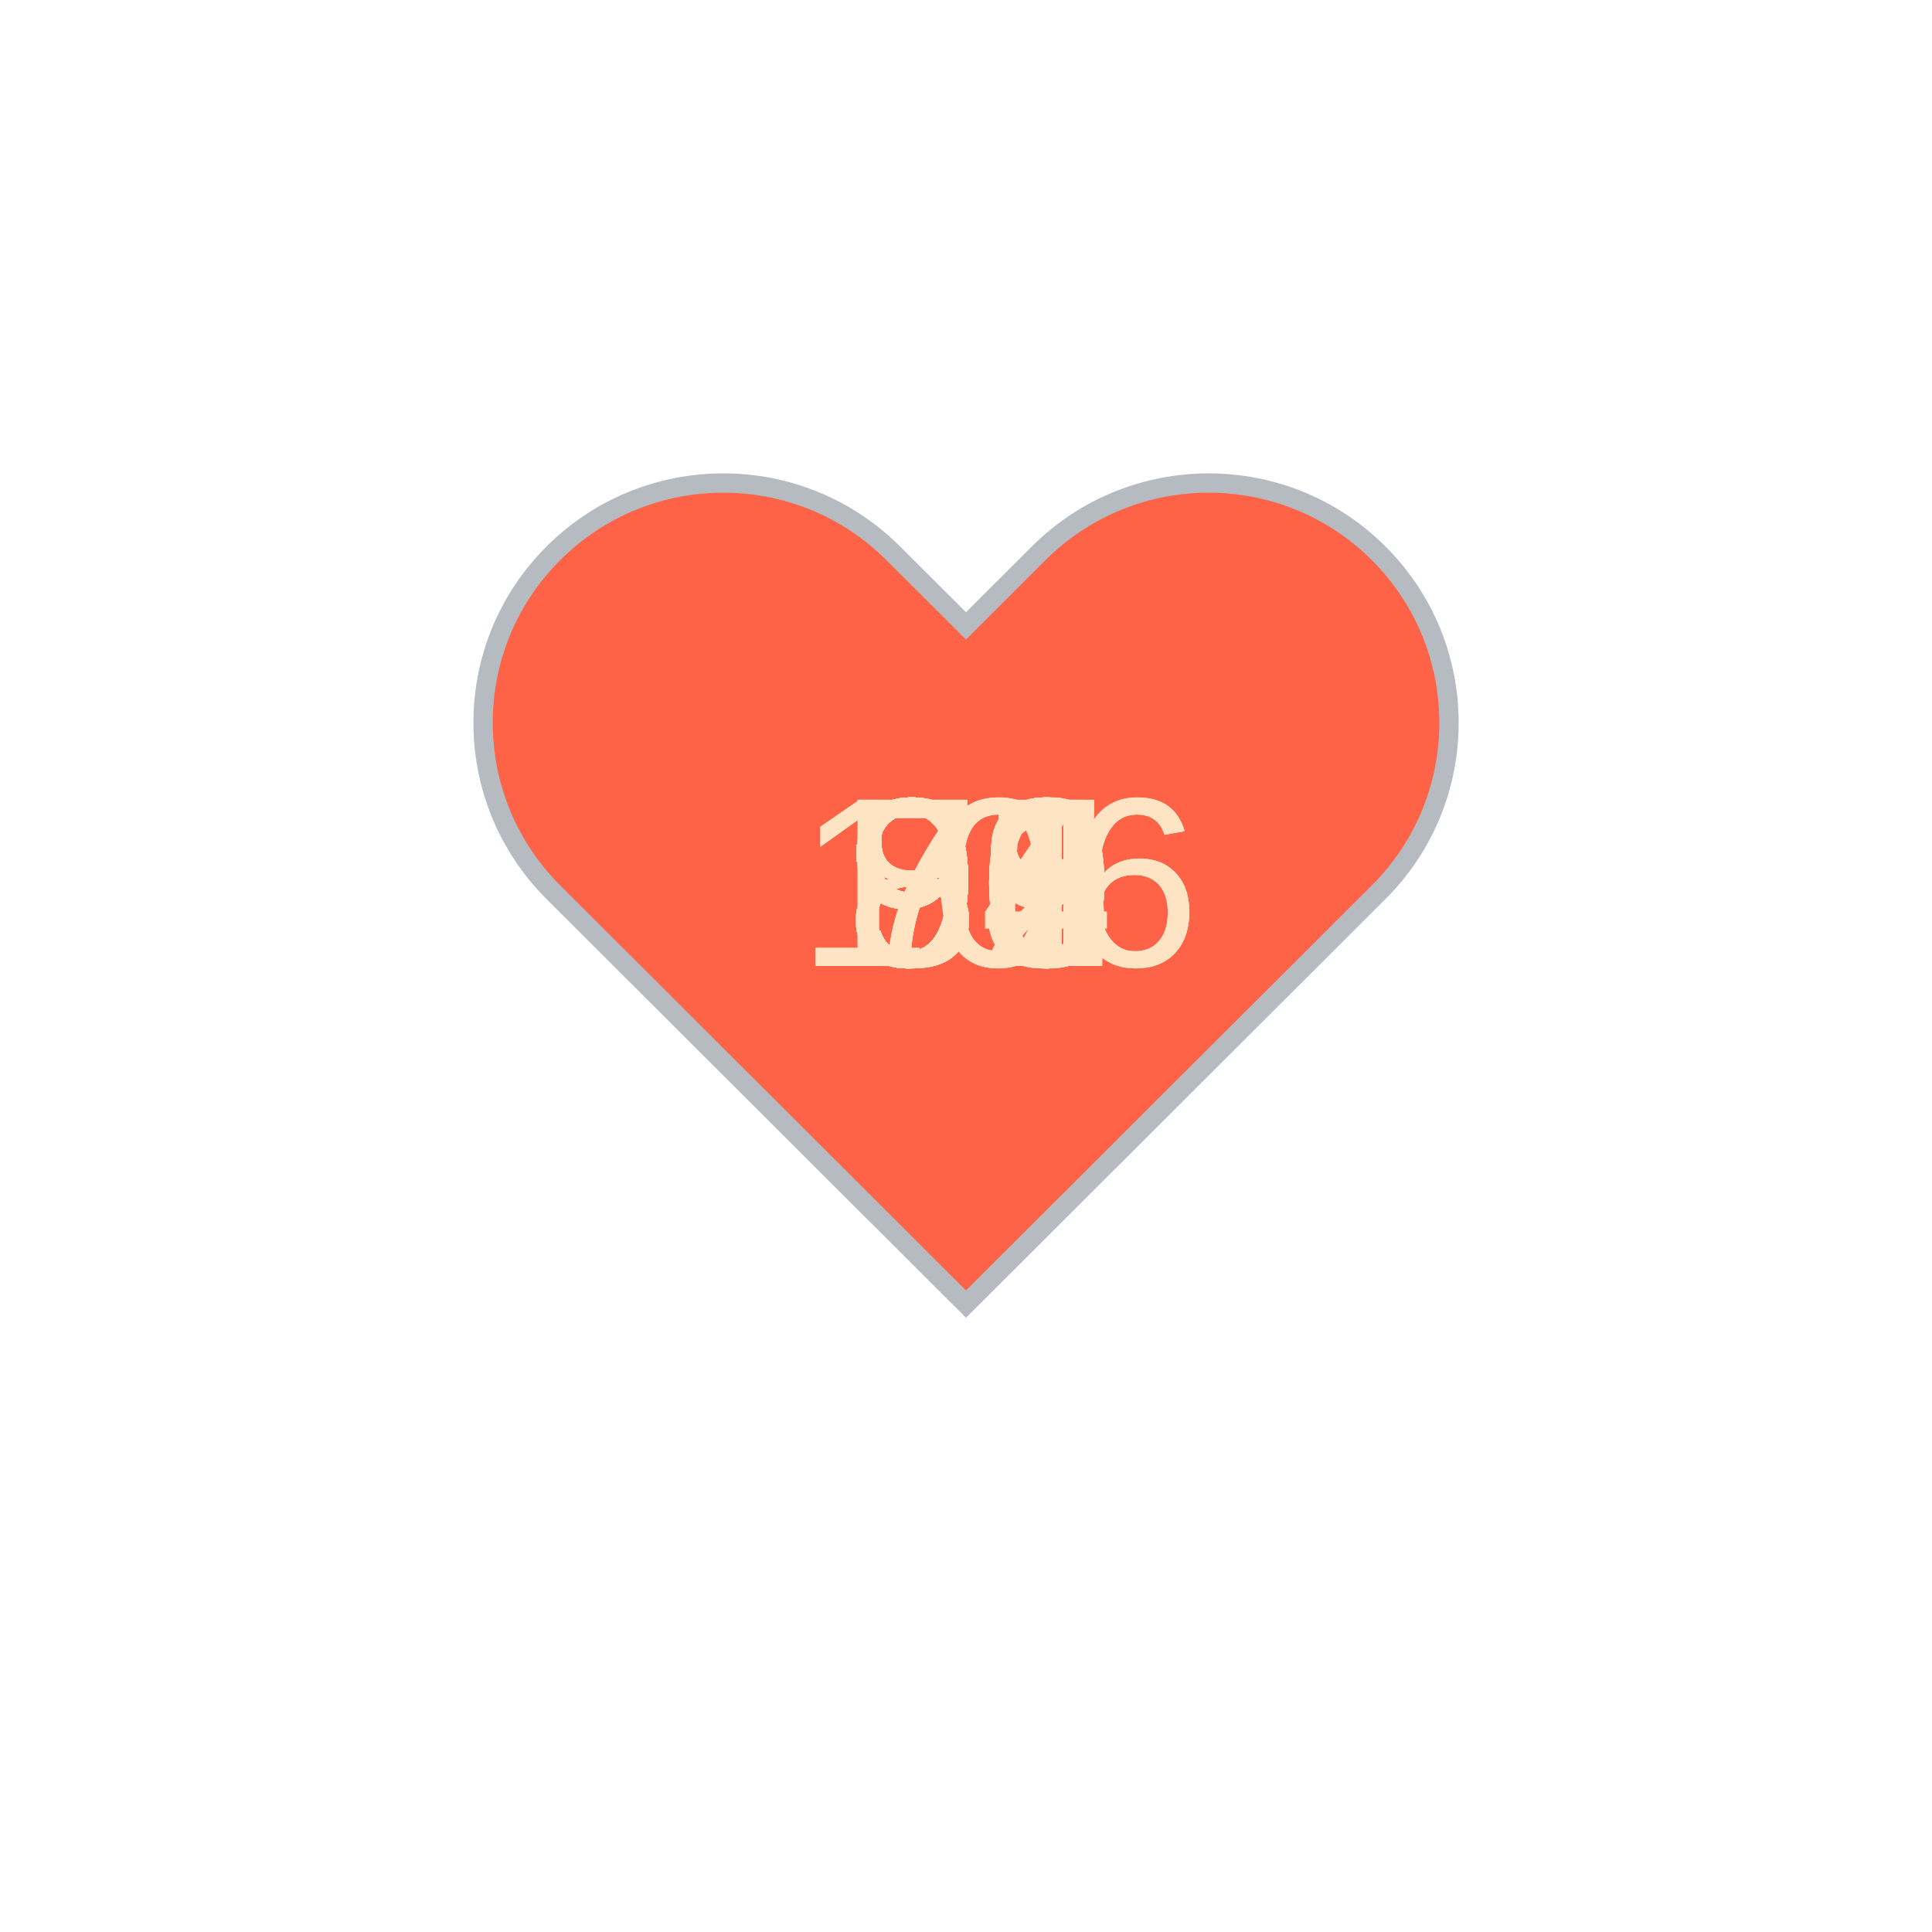
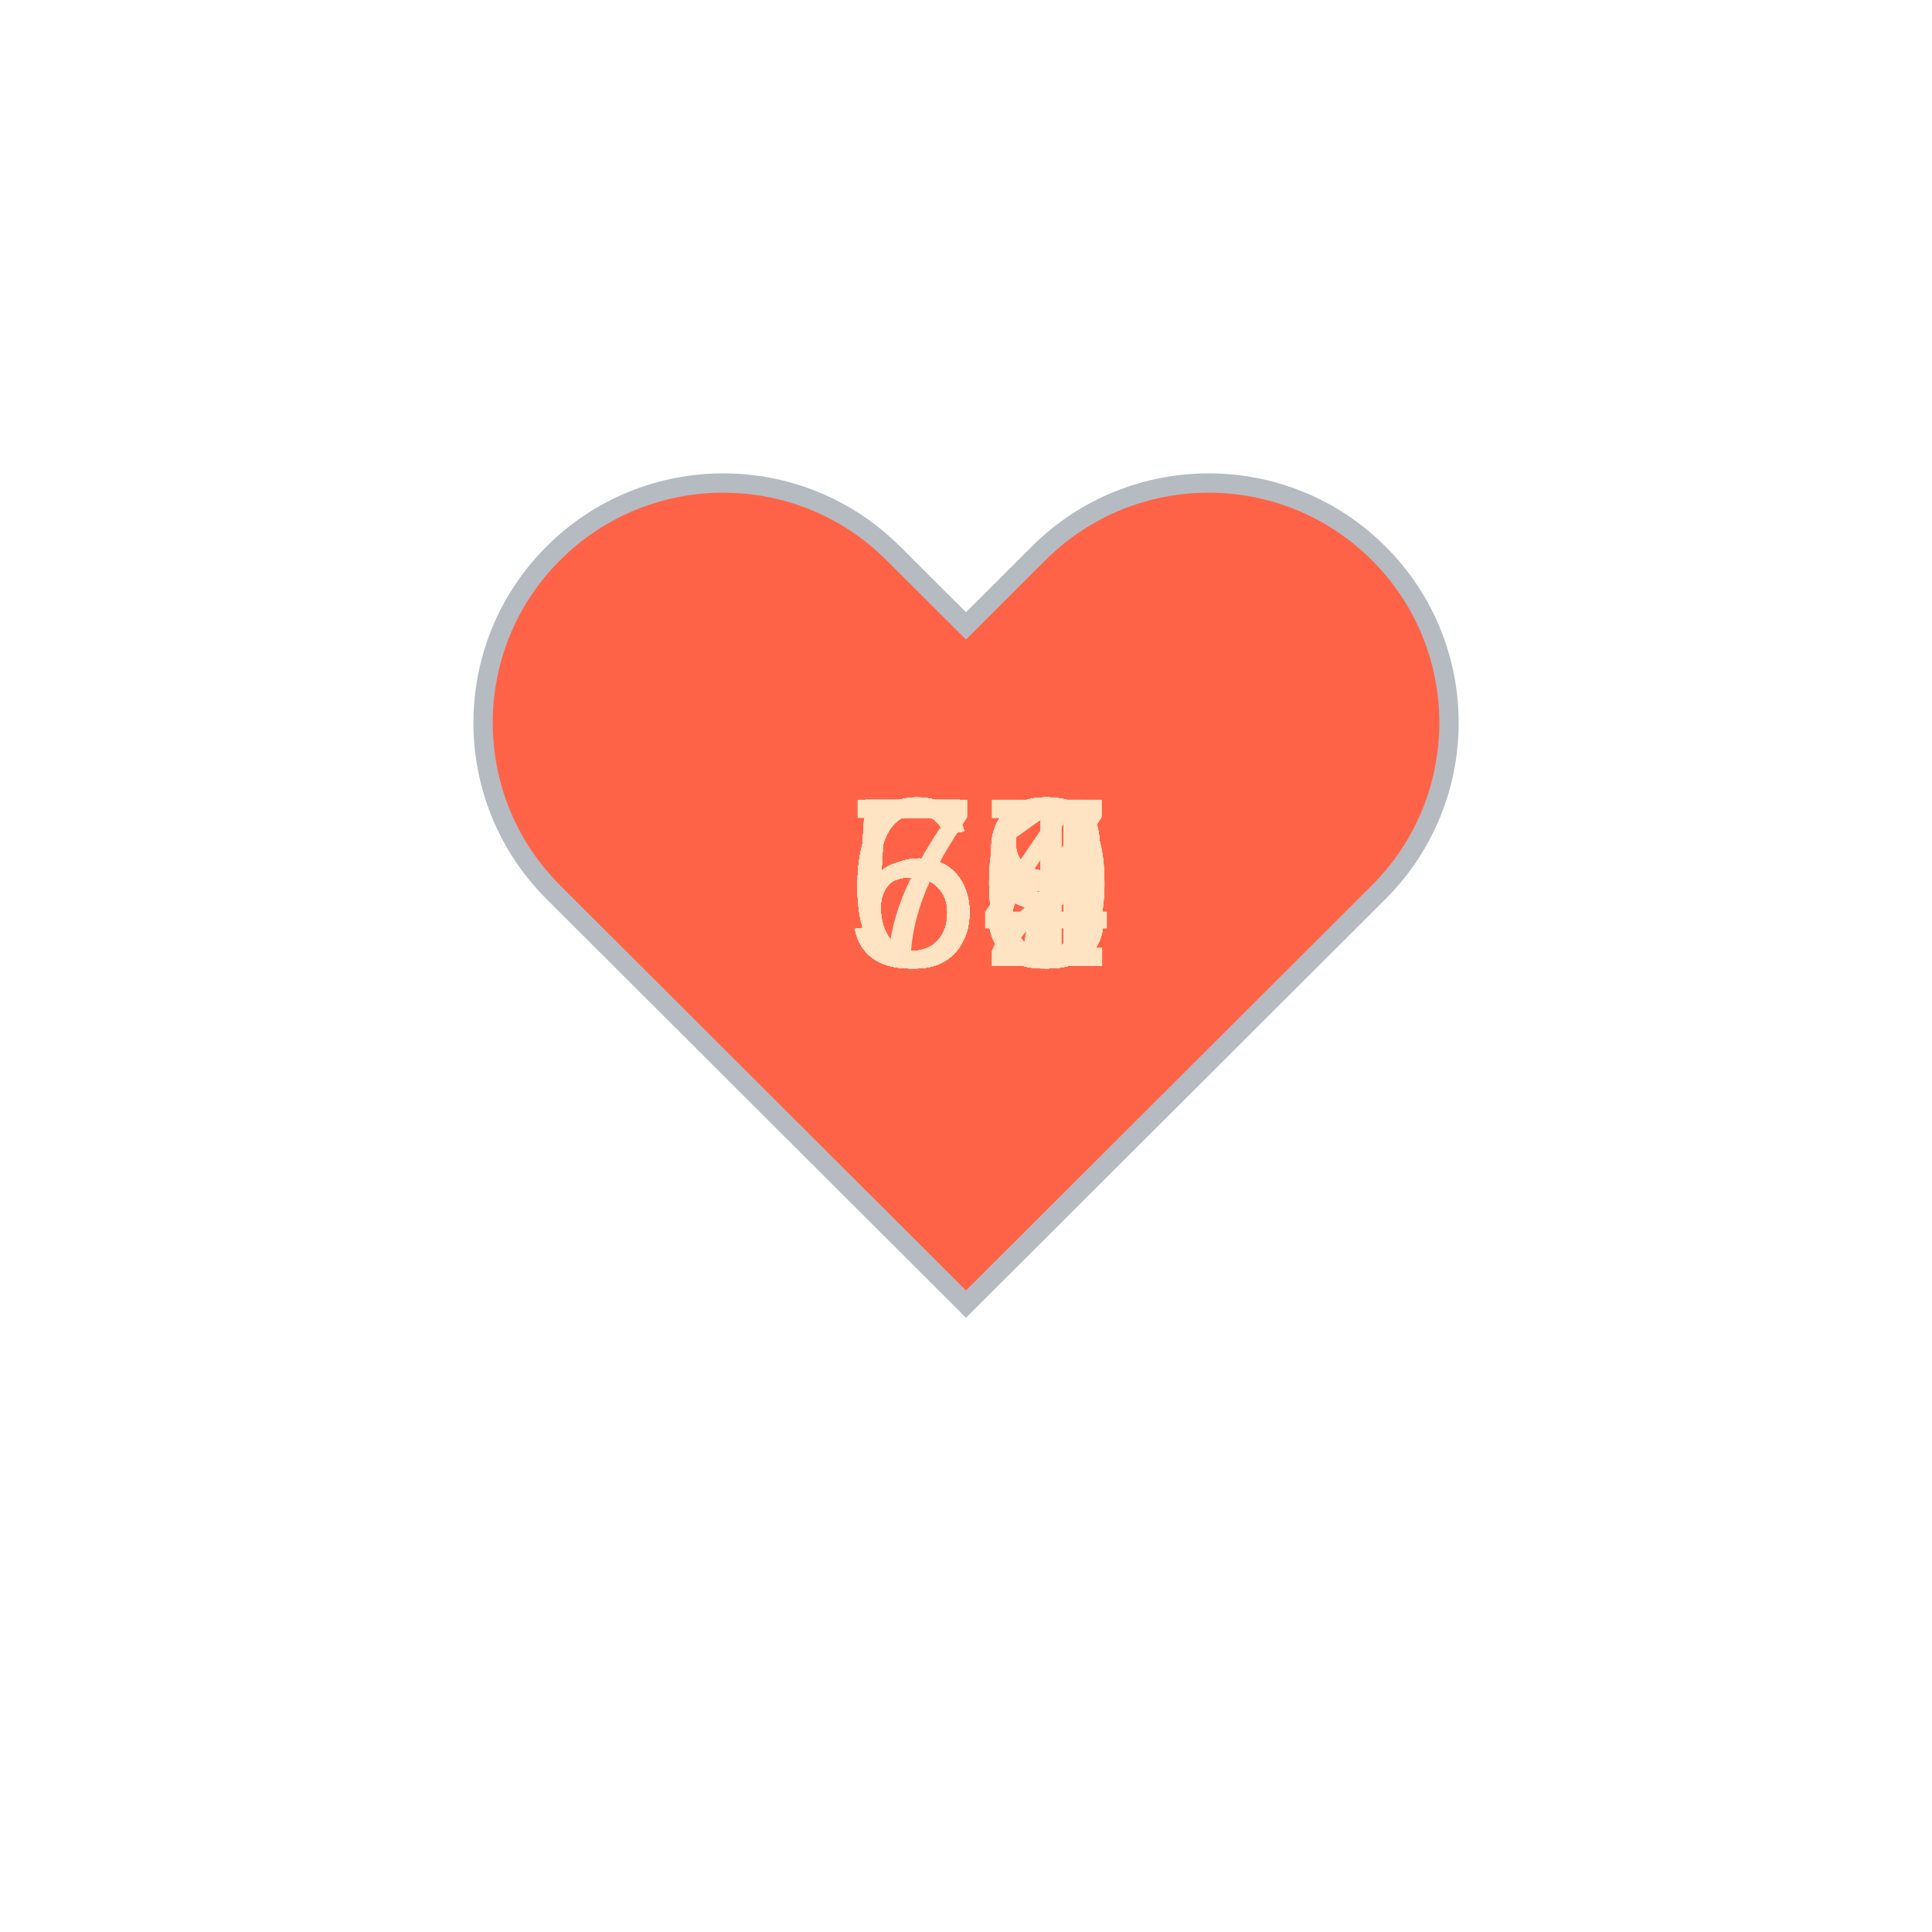
<svg xmlns="http://www.w3.org/2000/svg" baseProfile="full" height="150" version="1.1" viewBox="0,0,200,200" width="150">
  <defs />
  <g transform="translate(100 100)">
    <path d="M92.71,7.27L92.71,7.27c-9.71-9.69-25.46-9.69-35.18,0L50,14.79l-7.54-7.52C32.75-2.42,17-2.42,7.29,7.27v0 c-9.71,9.69-9.71,25.41,0,35.1L50,85l42.71-42.63C102.43,32.68,102.43,16.96,92.71,7.27z" fill="tomato" stroke="#B6BBC1" stroke-width="2" transform="translate(-50 -50)" />
    <animateTransform additive="sum" attributeName="transform" dur="1.2s" repeatCount="indefinite" type="scale" values="1; 1.5; 1.25; 1.5; 1.5; 1;" />
-     <text fill="bisque" style="font-size:25px; font-family:Arial" transform="translate(-12.5 0)">79<animate attributeName="visibility" dur="36.0s" keyTimes="0;0.03;0.07;0.1;0.13;0.17;0.2;0.23;0.27;0.3;0.33;0.37;0.4;0.43;0.47;0.5;0.53;0.57;0.6;0.63;0.67;0.7;0.73;0.77;0.8;0.83;0.87;0.9;0.93;0.97;1.0" repeatCount="indefinite" values="visible;hidden;hidden;hidden;hidden;hidden;hidden;hidden;hidden;hidden;hidden;hidden;hidden;hidden;hidden;hidden;hidden;hidden;hidden;hidden;hidden;hidden;hidden;hidden;hidden;hidden;hidden;hidden;hidden;hidden;hidden" />
+     <text fill="bisque" style="font-size:25px; font-family:Arial" transform="translate(-12.5 0)">61<animate attributeName="visibility" dur="36.0s" keyTimes="0;0.03;0.07;0.1;0.13;0.17;0.2;0.23;0.27;0.3;0.33;0.37;0.4;0.43;0.47;0.5;0.53;0.57;0.6;0.63;0.67;0.7;0.73;0.77;0.8;0.83;0.87;0.9;0.93;0.97;1.0" repeatCount="indefinite" values="visible;hidden;hidden;hidden;hidden;hidden;hidden;hidden;hidden;hidden;hidden;hidden;hidden;hidden;hidden;hidden;hidden;hidden;hidden;hidden;hidden;hidden;hidden;hidden;hidden;hidden;hidden;hidden;hidden;hidden;hidden" />
    </text>
-     <text fill="bisque" style="font-size:25px; font-family:Arial" transform="translate(-12.5 0)">80<animate attributeName="visibility" dur="36.0s" keyTimes="0;0.03;0.07;0.1;0.13;0.17;0.2;0.23;0.27;0.3;0.33;0.37;0.4;0.43;0.47;0.5;0.53;0.57;0.6;0.63;0.67;0.7;0.73;0.77;0.8;0.83;0.87;0.9;0.93;0.97;1.0" repeatCount="indefinite" values="hidden;visible;hidden;hidden;hidden;hidden;hidden;hidden;hidden;hidden;hidden;hidden;hidden;hidden;hidden;hidden;hidden;hidden;hidden;hidden;hidden;hidden;hidden;hidden;hidden;hidden;hidden;hidden;hidden;hidden;hidden" />
+     <text fill="bisque" style="font-size:25px; font-family:Arial" transform="translate(-12.5 0)">59<animate attributeName="visibility" dur="36.0s" keyTimes="0;0.03;0.07;0.1;0.13;0.17;0.2;0.23;0.27;0.3;0.33;0.37;0.4;0.43;0.47;0.5;0.53;0.57;0.6;0.63;0.67;0.7;0.73;0.77;0.8;0.83;0.87;0.9;0.93;0.97;1.0" repeatCount="indefinite" values="hidden;visible;hidden;hidden;hidden;hidden;hidden;hidden;hidden;hidden;hidden;hidden;hidden;hidden;hidden;hidden;hidden;hidden;hidden;hidden;hidden;hidden;hidden;hidden;hidden;hidden;hidden;hidden;hidden;hidden;hidden" />
    </text>
-     <text fill="bisque" style="font-size:25px; font-family:Arial" transform="translate(-12.5 0)">78<animate attributeName="visibility" dur="36.0s" keyTimes="0;0.03;0.07;0.1;0.13;0.17;0.2;0.23;0.27;0.3;0.33;0.37;0.4;0.43;0.47;0.5;0.53;0.57;0.6;0.63;0.67;0.7;0.73;0.77;0.8;0.83;0.87;0.9;0.93;0.97;1.0" repeatCount="indefinite" values="hidden;hidden;visible;hidden;hidden;hidden;hidden;hidden;hidden;hidden;hidden;hidden;hidden;hidden;hidden;hidden;hidden;hidden;hidden;hidden;hidden;hidden;hidden;hidden;hidden;hidden;hidden;hidden;hidden;hidden;hidden" />
+     <text fill="bisque" style="font-size:25px; font-family:Arial" transform="translate(-12.5 0)">58<animate attributeName="visibility" dur="36.0s" keyTimes="0;0.03;0.07;0.1;0.13;0.17;0.2;0.23;0.27;0.3;0.33;0.37;0.4;0.43;0.47;0.5;0.53;0.57;0.6;0.63;0.67;0.7;0.73;0.77;0.8;0.83;0.87;0.9;0.93;0.97;1.0" repeatCount="indefinite" values="hidden;hidden;visible;hidden;hidden;hidden;hidden;hidden;hidden;hidden;hidden;hidden;hidden;hidden;hidden;hidden;hidden;hidden;hidden;hidden;hidden;hidden;hidden;hidden;hidden;hidden;hidden;hidden;hidden;hidden;hidden" />
    </text>
-     <text fill="bisque" style="font-size:25px; font-family:Arial" transform="translate(-12.5 0)">76<animate attributeName="visibility" dur="36.0s" keyTimes="0;0.03;0.07;0.1;0.13;0.17;0.2;0.23;0.27;0.3;0.33;0.37;0.4;0.43;0.47;0.5;0.53;0.57;0.6;0.63;0.67;0.7;0.73;0.77;0.8;0.83;0.87;0.9;0.93;0.97;1.0" repeatCount="indefinite" values="hidden;hidden;hidden;visible;hidden;hidden;hidden;hidden;hidden;hidden;hidden;hidden;hidden;hidden;hidden;hidden;hidden;hidden;hidden;hidden;hidden;hidden;hidden;hidden;hidden;hidden;hidden;hidden;hidden;hidden;hidden" />
+     <text fill="bisque" style="font-size:25px; font-family:Arial" transform="translate(-12.5 0)">60<animate attributeName="visibility" dur="36.0s" keyTimes="0;0.03;0.07;0.1;0.13;0.17;0.2;0.23;0.27;0.3;0.33;0.37;0.4;0.43;0.47;0.5;0.53;0.57;0.6;0.63;0.67;0.7;0.73;0.77;0.8;0.83;0.87;0.9;0.93;0.97;1.0" repeatCount="indefinite" values="hidden;hidden;hidden;visible;hidden;hidden;hidden;hidden;hidden;hidden;hidden;hidden;hidden;hidden;hidden;hidden;hidden;hidden;hidden;hidden;hidden;hidden;hidden;hidden;hidden;hidden;hidden;hidden;hidden;hidden;hidden" />
    </text>
-     <text fill="bisque" style="font-size:25px; font-family:Arial" transform="translate(-17.5 0)">106<animate attributeName="visibility" dur="36.0s" keyTimes="0;0.03;0.07;0.1;0.13;0.17;0.2;0.23;0.27;0.3;0.33;0.37;0.4;0.43;0.47;0.5;0.53;0.57;0.6;0.63;0.67;0.7;0.73;0.77;0.8;0.83;0.87;0.9;0.93;0.97;1.0" repeatCount="indefinite" values="hidden;hidden;hidden;hidden;visible;hidden;hidden;hidden;hidden;hidden;hidden;hidden;hidden;hidden;hidden;hidden;hidden;hidden;hidden;hidden;hidden;hidden;hidden;hidden;hidden;hidden;hidden;hidden;hidden;hidden;hidden" />
+     <text fill="bisque" style="font-size:25px; font-family:Arial" transform="translate(-12.5 0)">60<animate attributeName="visibility" dur="36.0s" keyTimes="0;0.03;0.07;0.1;0.13;0.17;0.2;0.23;0.27;0.3;0.33;0.37;0.4;0.43;0.47;0.5;0.53;0.57;0.6;0.63;0.67;0.7;0.73;0.77;0.8;0.83;0.87;0.9;0.93;0.97;1.0" repeatCount="indefinite" values="hidden;hidden;hidden;hidden;visible;hidden;hidden;hidden;hidden;hidden;hidden;hidden;hidden;hidden;hidden;hidden;hidden;hidden;hidden;hidden;hidden;hidden;hidden;hidden;hidden;hidden;hidden;hidden;hidden;hidden;hidden" />
    </text>
-     <text fill="bisque" style="font-size:25px; font-family:Arial" transform="translate(-12.5 0)">90<animate attributeName="visibility" dur="36.0s" keyTimes="0;0.03;0.07;0.1;0.13;0.17;0.2;0.23;0.27;0.3;0.33;0.37;0.4;0.43;0.47;0.5;0.53;0.57;0.6;0.63;0.67;0.7;0.73;0.77;0.8;0.83;0.87;0.9;0.93;0.97;1.0" repeatCount="indefinite" values="hidden;hidden;hidden;hidden;hidden;visible;hidden;hidden;hidden;hidden;hidden;hidden;hidden;hidden;hidden;hidden;hidden;hidden;hidden;hidden;hidden;hidden;hidden;hidden;hidden;hidden;hidden;hidden;hidden;hidden;hidden" />
+     <text fill="bisque" style="font-size:25px; font-family:Arial" transform="translate(-12.5 0)">59<animate attributeName="visibility" dur="36.0s" keyTimes="0;0.03;0.07;0.1;0.13;0.17;0.2;0.23;0.27;0.3;0.33;0.37;0.4;0.43;0.47;0.5;0.53;0.57;0.6;0.63;0.67;0.7;0.73;0.77;0.8;0.83;0.87;0.9;0.93;0.97;1.0" repeatCount="indefinite" values="hidden;hidden;hidden;hidden;hidden;visible;hidden;hidden;hidden;hidden;hidden;hidden;hidden;hidden;hidden;hidden;hidden;hidden;hidden;hidden;hidden;hidden;hidden;hidden;hidden;hidden;hidden;hidden;hidden;hidden;hidden" />
    </text>
-     <text fill="bisque" style="font-size:25px; font-family:Arial" transform="translate(-12.5 0)">90<animate attributeName="visibility" dur="36.0s" keyTimes="0;0.03;0.07;0.1;0.13;0.17;0.2;0.23;0.27;0.3;0.33;0.37;0.4;0.43;0.47;0.5;0.53;0.57;0.6;0.63;0.67;0.7;0.73;0.77;0.8;0.83;0.87;0.9;0.93;0.97;1.0" repeatCount="indefinite" values="hidden;hidden;hidden;hidden;hidden;hidden;visible;hidden;hidden;hidden;hidden;hidden;hidden;hidden;hidden;hidden;hidden;hidden;hidden;hidden;hidden;hidden;hidden;hidden;hidden;hidden;hidden;hidden;hidden;hidden;hidden" />
+     <text fill="bisque" style="font-size:25px; font-family:Arial" transform="translate(-12.5 0)">59<animate attributeName="visibility" dur="36.0s" keyTimes="0;0.03;0.07;0.1;0.13;0.17;0.2;0.23;0.27;0.3;0.33;0.37;0.4;0.43;0.47;0.5;0.53;0.57;0.6;0.63;0.67;0.7;0.73;0.77;0.8;0.83;0.87;0.9;0.93;0.97;1.0" repeatCount="indefinite" values="hidden;hidden;hidden;hidden;hidden;hidden;visible;hidden;hidden;hidden;hidden;hidden;hidden;hidden;hidden;hidden;hidden;hidden;hidden;hidden;hidden;hidden;hidden;hidden;hidden;hidden;hidden;hidden;hidden;hidden;hidden" />
    </text>
-     <text fill="bisque" style="font-size:25px; font-family:Arial" transform="translate(-12.5 0)">93<animate attributeName="visibility" dur="36.0s" keyTimes="0;0.03;0.07;0.1;0.13;0.17;0.2;0.23;0.27;0.3;0.33;0.37;0.4;0.43;0.47;0.5;0.53;0.57;0.6;0.63;0.67;0.7;0.73;0.77;0.8;0.83;0.87;0.9;0.93;0.97;1.0" repeatCount="indefinite" values="hidden;hidden;hidden;hidden;hidden;hidden;hidden;visible;hidden;hidden;hidden;hidden;hidden;hidden;hidden;hidden;hidden;hidden;hidden;hidden;hidden;hidden;hidden;hidden;hidden;hidden;hidden;hidden;hidden;hidden;hidden" />
+     <text fill="bisque" style="font-size:25px; font-family:Arial" transform="translate(-12.5 0)">58<animate attributeName="visibility" dur="36.0s" keyTimes="0;0.03;0.07;0.1;0.13;0.17;0.2;0.23;0.27;0.3;0.33;0.37;0.4;0.43;0.47;0.5;0.53;0.57;0.6;0.63;0.67;0.7;0.73;0.77;0.8;0.83;0.87;0.9;0.93;0.97;1.0" repeatCount="indefinite" values="hidden;hidden;hidden;hidden;hidden;hidden;hidden;visible;hidden;hidden;hidden;hidden;hidden;hidden;hidden;hidden;hidden;hidden;hidden;hidden;hidden;hidden;hidden;hidden;hidden;hidden;hidden;hidden;hidden;hidden;hidden" />
    </text>
-     <text fill="bisque" style="font-size:25px; font-family:Arial" transform="translate(-12.5 0)">93<animate attributeName="visibility" dur="36.0s" keyTimes="0;0.03;0.07;0.1;0.13;0.17;0.2;0.23;0.27;0.3;0.33;0.37;0.4;0.43;0.47;0.5;0.53;0.57;0.6;0.63;0.67;0.7;0.73;0.77;0.8;0.83;0.87;0.9;0.93;0.97;1.0" repeatCount="indefinite" values="hidden;hidden;hidden;hidden;hidden;hidden;hidden;hidden;visible;hidden;hidden;hidden;hidden;hidden;hidden;hidden;hidden;hidden;hidden;hidden;hidden;hidden;hidden;hidden;hidden;hidden;hidden;hidden;hidden;hidden;hidden" />
+     <text fill="bisque" style="font-size:25px; font-family:Arial" transform="translate(-12.5 0)">58<animate attributeName="visibility" dur="36.0s" keyTimes="0;0.03;0.07;0.1;0.13;0.17;0.2;0.23;0.27;0.3;0.33;0.37;0.4;0.43;0.47;0.5;0.53;0.57;0.6;0.63;0.67;0.7;0.73;0.77;0.8;0.83;0.87;0.9;0.93;0.97;1.0" repeatCount="indefinite" values="hidden;hidden;hidden;hidden;hidden;hidden;hidden;hidden;visible;hidden;hidden;hidden;hidden;hidden;hidden;hidden;hidden;hidden;hidden;hidden;hidden;hidden;hidden;hidden;hidden;hidden;hidden;hidden;hidden;hidden;hidden" />
    </text>
-     <text fill="bisque" style="font-size:25px; font-family:Arial" transform="translate(-12.5 0)">95<animate attributeName="visibility" dur="36.0s" keyTimes="0;0.03;0.07;0.1;0.13;0.17;0.2;0.23;0.27;0.3;0.33;0.37;0.4;0.43;0.47;0.5;0.53;0.57;0.6;0.63;0.67;0.7;0.73;0.77;0.8;0.83;0.87;0.9;0.93;0.97;1.0" repeatCount="indefinite" values="hidden;hidden;hidden;hidden;hidden;hidden;hidden;hidden;hidden;visible;hidden;hidden;hidden;hidden;hidden;hidden;hidden;hidden;hidden;hidden;hidden;hidden;hidden;hidden;hidden;hidden;hidden;hidden;hidden;hidden;hidden" />
+     <text fill="bisque" style="font-size:25px; font-family:Arial" transform="translate(-12.5 0)">59<animate attributeName="visibility" dur="36.0s" keyTimes="0;0.03;0.07;0.1;0.13;0.17;0.2;0.23;0.27;0.3;0.33;0.37;0.4;0.43;0.47;0.5;0.53;0.57;0.6;0.63;0.67;0.7;0.73;0.77;0.8;0.83;0.87;0.9;0.93;0.97;1.0" repeatCount="indefinite" values="hidden;hidden;hidden;hidden;hidden;hidden;hidden;hidden;hidden;visible;hidden;hidden;hidden;hidden;hidden;hidden;hidden;hidden;hidden;hidden;hidden;hidden;hidden;hidden;hidden;hidden;hidden;hidden;hidden;hidden;hidden" />
    </text>
-     <text fill="bisque" style="font-size:25px; font-family:Arial" transform="translate(-12.5 0)">93<animate attributeName="visibility" dur="36.0s" keyTimes="0;0.03;0.07;0.1;0.13;0.17;0.2;0.23;0.27;0.3;0.33;0.37;0.4;0.43;0.47;0.5;0.53;0.57;0.6;0.63;0.67;0.7;0.73;0.77;0.8;0.83;0.87;0.9;0.93;0.97;1.0" repeatCount="indefinite" values="hidden;hidden;hidden;hidden;hidden;hidden;hidden;hidden;hidden;hidden;visible;hidden;hidden;hidden;hidden;hidden;hidden;hidden;hidden;hidden;hidden;hidden;hidden;hidden;hidden;hidden;hidden;hidden;hidden;hidden;hidden" />
+     <text fill="bisque" style="font-size:25px; font-family:Arial" transform="translate(-12.5 0)">58<animate attributeName="visibility" dur="36.0s" keyTimes="0;0.03;0.07;0.1;0.13;0.17;0.2;0.23;0.27;0.3;0.33;0.37;0.4;0.43;0.47;0.5;0.53;0.57;0.6;0.63;0.67;0.7;0.73;0.77;0.8;0.83;0.87;0.9;0.93;0.97;1.0" repeatCount="indefinite" values="hidden;hidden;hidden;hidden;hidden;hidden;hidden;hidden;hidden;hidden;visible;hidden;hidden;hidden;hidden;hidden;hidden;hidden;hidden;hidden;hidden;hidden;hidden;hidden;hidden;hidden;hidden;hidden;hidden;hidden;hidden" />
    </text>
-     <text fill="bisque" style="font-size:25px; font-family:Arial" transform="translate(-12.5 0)">91<animate attributeName="visibility" dur="36.0s" keyTimes="0;0.03;0.07;0.1;0.13;0.17;0.2;0.23;0.27;0.3;0.33;0.37;0.4;0.43;0.47;0.5;0.53;0.57;0.6;0.63;0.67;0.7;0.73;0.77;0.8;0.83;0.87;0.9;0.93;0.97;1.0" repeatCount="indefinite" values="hidden;hidden;hidden;hidden;hidden;hidden;hidden;hidden;hidden;hidden;hidden;visible;hidden;hidden;hidden;hidden;hidden;hidden;hidden;hidden;hidden;hidden;hidden;hidden;hidden;hidden;hidden;hidden;hidden;hidden;hidden" />
+     <text fill="bisque" style="font-size:25px; font-family:Arial" transform="translate(-12.5 0)">58<animate attributeName="visibility" dur="36.0s" keyTimes="0;0.03;0.07;0.1;0.13;0.17;0.2;0.23;0.27;0.3;0.33;0.37;0.4;0.43;0.47;0.5;0.53;0.57;0.6;0.63;0.67;0.7;0.73;0.77;0.8;0.83;0.87;0.9;0.93;0.97;1.0" repeatCount="indefinite" values="hidden;hidden;hidden;hidden;hidden;hidden;hidden;hidden;hidden;hidden;hidden;visible;hidden;hidden;hidden;hidden;hidden;hidden;hidden;hidden;hidden;hidden;hidden;hidden;hidden;hidden;hidden;hidden;hidden;hidden;hidden" />
    </text>
-     <text fill="bisque" style="font-size:25px; font-family:Arial" transform="translate(-12.5 0)">86<animate attributeName="visibility" dur="36.0s" keyTimes="0;0.03;0.07;0.1;0.13;0.17;0.2;0.23;0.27;0.3;0.33;0.37;0.4;0.43;0.47;0.5;0.53;0.57;0.6;0.63;0.67;0.7;0.73;0.77;0.8;0.83;0.87;0.9;0.93;0.97;1.0" repeatCount="indefinite" values="hidden;hidden;hidden;hidden;hidden;hidden;hidden;hidden;hidden;hidden;hidden;hidden;visible;hidden;hidden;hidden;hidden;hidden;hidden;hidden;hidden;hidden;hidden;hidden;hidden;hidden;hidden;hidden;hidden;hidden;hidden" />
+     <text fill="bisque" style="font-size:25px; font-family:Arial" transform="translate(-12.5 0)">59<animate attributeName="visibility" dur="36.0s" keyTimes="0;0.03;0.07;0.1;0.13;0.17;0.2;0.23;0.27;0.3;0.33;0.37;0.4;0.43;0.47;0.5;0.53;0.57;0.6;0.63;0.67;0.7;0.73;0.77;0.8;0.83;0.87;0.9;0.93;0.97;1.0" repeatCount="indefinite" values="hidden;hidden;hidden;hidden;hidden;hidden;hidden;hidden;hidden;hidden;hidden;hidden;visible;hidden;hidden;hidden;hidden;hidden;hidden;hidden;hidden;hidden;hidden;hidden;hidden;hidden;hidden;hidden;hidden;hidden;hidden" />
    </text>
-     <text fill="bisque" style="font-size:25px; font-family:Arial" transform="translate(-12.5 0)">85<animate attributeName="visibility" dur="36.0s" keyTimes="0;0.03;0.07;0.1;0.13;0.17;0.2;0.23;0.27;0.3;0.33;0.37;0.4;0.43;0.47;0.5;0.53;0.57;0.6;0.63;0.67;0.7;0.73;0.77;0.8;0.83;0.87;0.9;0.93;0.97;1.0" repeatCount="indefinite" values="hidden;hidden;hidden;hidden;hidden;hidden;hidden;hidden;hidden;hidden;hidden;hidden;hidden;visible;hidden;hidden;hidden;hidden;hidden;hidden;hidden;hidden;hidden;hidden;hidden;hidden;hidden;hidden;hidden;hidden;hidden" />
+     <text fill="bisque" style="font-size:25px; font-family:Arial" transform="translate(-12.5 0)">59<animate attributeName="visibility" dur="36.0s" keyTimes="0;0.03;0.07;0.1;0.13;0.17;0.2;0.23;0.27;0.3;0.33;0.37;0.4;0.43;0.47;0.5;0.53;0.57;0.6;0.63;0.67;0.7;0.73;0.77;0.8;0.83;0.87;0.9;0.93;0.97;1.0" repeatCount="indefinite" values="hidden;hidden;hidden;hidden;hidden;hidden;hidden;hidden;hidden;hidden;hidden;hidden;hidden;visible;hidden;hidden;hidden;hidden;hidden;hidden;hidden;hidden;hidden;hidden;hidden;hidden;hidden;hidden;hidden;hidden;hidden" />
    </text>
-     <text fill="bisque" style="font-size:25px; font-family:Arial" transform="translate(-12.5 0)">89<animate attributeName="visibility" dur="36.0s" keyTimes="0;0.03;0.07;0.1;0.13;0.17;0.2;0.23;0.27;0.3;0.33;0.37;0.4;0.43;0.47;0.5;0.53;0.57;0.6;0.63;0.67;0.7;0.73;0.77;0.8;0.83;0.87;0.9;0.93;0.97;1.0" repeatCount="indefinite" values="hidden;hidden;hidden;hidden;hidden;hidden;hidden;hidden;hidden;hidden;hidden;hidden;hidden;hidden;visible;hidden;hidden;hidden;hidden;hidden;hidden;hidden;hidden;hidden;hidden;hidden;hidden;hidden;hidden;hidden;hidden" />
+     <text fill="bisque" style="font-size:25px; font-family:Arial" transform="translate(-12.5 0)">58<animate attributeName="visibility" dur="36.0s" keyTimes="0;0.03;0.07;0.1;0.13;0.17;0.2;0.23;0.27;0.3;0.33;0.37;0.4;0.43;0.47;0.5;0.53;0.57;0.6;0.63;0.67;0.7;0.73;0.77;0.8;0.83;0.87;0.9;0.93;0.97;1.0" repeatCount="indefinite" values="hidden;hidden;hidden;hidden;hidden;hidden;hidden;hidden;hidden;hidden;hidden;hidden;hidden;hidden;visible;hidden;hidden;hidden;hidden;hidden;hidden;hidden;hidden;hidden;hidden;hidden;hidden;hidden;hidden;hidden;hidden" />
    </text>
-     <text fill="bisque" style="font-size:25px; font-family:Arial" transform="translate(-12.5 0)">90<animate attributeName="visibility" dur="36.0s" keyTimes="0;0.03;0.07;0.1;0.13;0.17;0.2;0.23;0.27;0.3;0.33;0.37;0.4;0.43;0.47;0.5;0.53;0.57;0.6;0.63;0.67;0.7;0.73;0.77;0.8;0.83;0.87;0.9;0.93;0.97;1.0" repeatCount="indefinite" values="hidden;hidden;hidden;hidden;hidden;hidden;hidden;hidden;hidden;hidden;hidden;hidden;hidden;hidden;hidden;visible;hidden;hidden;hidden;hidden;hidden;hidden;hidden;hidden;hidden;hidden;hidden;hidden;hidden;hidden;hidden" />
+     <text fill="bisque" style="font-size:25px; font-family:Arial" transform="translate(-12.5 0)">58<animate attributeName="visibility" dur="36.0s" keyTimes="0;0.03;0.07;0.1;0.13;0.17;0.2;0.23;0.27;0.3;0.33;0.37;0.4;0.43;0.47;0.5;0.53;0.57;0.6;0.63;0.67;0.7;0.73;0.77;0.8;0.83;0.87;0.9;0.93;0.97;1.0" repeatCount="indefinite" values="hidden;hidden;hidden;hidden;hidden;hidden;hidden;hidden;hidden;hidden;hidden;hidden;hidden;hidden;hidden;visible;hidden;hidden;hidden;hidden;hidden;hidden;hidden;hidden;hidden;hidden;hidden;hidden;hidden;hidden;hidden" />
    </text>
-     <text fill="bisque" style="font-size:25px; font-family:Arial" transform="translate(-12.5 0)">93<animate attributeName="visibility" dur="36.0s" keyTimes="0;0.03;0.07;0.1;0.13;0.17;0.2;0.23;0.27;0.3;0.33;0.37;0.4;0.43;0.47;0.5;0.53;0.57;0.6;0.63;0.67;0.7;0.73;0.77;0.8;0.83;0.87;0.9;0.93;0.97;1.0" repeatCount="indefinite" values="hidden;hidden;hidden;hidden;hidden;hidden;hidden;hidden;hidden;hidden;hidden;hidden;hidden;hidden;hidden;hidden;visible;hidden;hidden;hidden;hidden;hidden;hidden;hidden;hidden;hidden;hidden;hidden;hidden;hidden;hidden" />
+     <text fill="bisque" style="font-size:25px; font-family:Arial" transform="translate(-12.5 0)">58<animate attributeName="visibility" dur="36.0s" keyTimes="0;0.03;0.07;0.1;0.13;0.17;0.2;0.23;0.27;0.3;0.33;0.37;0.4;0.43;0.47;0.5;0.53;0.57;0.6;0.63;0.67;0.7;0.73;0.77;0.8;0.83;0.87;0.9;0.93;0.97;1.0" repeatCount="indefinite" values="hidden;hidden;hidden;hidden;hidden;hidden;hidden;hidden;hidden;hidden;hidden;hidden;hidden;hidden;hidden;hidden;visible;hidden;hidden;hidden;hidden;hidden;hidden;hidden;hidden;hidden;hidden;hidden;hidden;hidden;hidden" />
    </text>
-     <text fill="bisque" style="font-size:25px; font-family:Arial" transform="translate(-12.5 0)">93<animate attributeName="visibility" dur="36.0s" keyTimes="0;0.03;0.07;0.1;0.13;0.17;0.2;0.23;0.27;0.3;0.33;0.37;0.4;0.43;0.47;0.5;0.53;0.57;0.6;0.63;0.67;0.7;0.73;0.77;0.8;0.83;0.87;0.9;0.93;0.97;1.0" repeatCount="indefinite" values="hidden;hidden;hidden;hidden;hidden;hidden;hidden;hidden;hidden;hidden;hidden;hidden;hidden;hidden;hidden;hidden;hidden;visible;hidden;hidden;hidden;hidden;hidden;hidden;hidden;hidden;hidden;hidden;hidden;hidden;hidden" />
+     <text fill="bisque" style="font-size:25px; font-family:Arial" transform="translate(-12.5 0)">58<animate attributeName="visibility" dur="36.0s" keyTimes="0;0.03;0.07;0.1;0.13;0.17;0.2;0.23;0.27;0.3;0.33;0.37;0.4;0.43;0.47;0.5;0.53;0.57;0.6;0.63;0.67;0.7;0.73;0.77;0.8;0.83;0.87;0.9;0.93;0.97;1.0" repeatCount="indefinite" values="hidden;hidden;hidden;hidden;hidden;hidden;hidden;hidden;hidden;hidden;hidden;hidden;hidden;hidden;hidden;hidden;hidden;visible;hidden;hidden;hidden;hidden;hidden;hidden;hidden;hidden;hidden;hidden;hidden;hidden;hidden" />
    </text>
-     <text fill="bisque" style="font-size:25px; font-family:Arial" transform="translate(-12.5 0)">93<animate attributeName="visibility" dur="36.0s" keyTimes="0;0.03;0.07;0.1;0.13;0.17;0.2;0.23;0.27;0.3;0.33;0.37;0.4;0.43;0.47;0.5;0.53;0.57;0.6;0.63;0.67;0.7;0.73;0.77;0.8;0.83;0.87;0.9;0.93;0.97;1.0" repeatCount="indefinite" values="hidden;hidden;hidden;hidden;hidden;hidden;hidden;hidden;hidden;hidden;hidden;hidden;hidden;hidden;hidden;hidden;hidden;hidden;visible;hidden;hidden;hidden;hidden;hidden;hidden;hidden;hidden;hidden;hidden;hidden;hidden" />
+     <text fill="bisque" style="font-size:25px; font-family:Arial" transform="translate(-12.5 0)">63<animate attributeName="visibility" dur="36.0s" keyTimes="0;0.03;0.07;0.1;0.13;0.17;0.2;0.23;0.27;0.3;0.33;0.37;0.4;0.43;0.47;0.5;0.53;0.57;0.6;0.63;0.67;0.7;0.73;0.77;0.8;0.83;0.87;0.9;0.93;0.97;1.0" repeatCount="indefinite" values="hidden;hidden;hidden;hidden;hidden;hidden;hidden;hidden;hidden;hidden;hidden;hidden;hidden;hidden;hidden;hidden;hidden;hidden;visible;hidden;hidden;hidden;hidden;hidden;hidden;hidden;hidden;hidden;hidden;hidden;hidden" />
    </text>
-     <text fill="bisque" style="font-size:25px; font-family:Arial" transform="translate(-12.5 0)">93<animate attributeName="visibility" dur="36.0s" keyTimes="0;0.03;0.07;0.1;0.13;0.17;0.2;0.23;0.27;0.3;0.33;0.37;0.4;0.43;0.47;0.5;0.53;0.57;0.6;0.63;0.67;0.7;0.73;0.77;0.8;0.83;0.87;0.9;0.93;0.97;1.0" repeatCount="indefinite" values="hidden;hidden;hidden;hidden;hidden;hidden;hidden;hidden;hidden;hidden;hidden;hidden;hidden;hidden;hidden;hidden;hidden;hidden;hidden;visible;hidden;hidden;hidden;hidden;hidden;hidden;hidden;hidden;hidden;hidden;hidden" />
+     <text fill="bisque" style="font-size:25px; font-family:Arial" transform="translate(-12.5 0)">60<animate attributeName="visibility" dur="36.0s" keyTimes="0;0.03;0.07;0.1;0.13;0.17;0.2;0.23;0.27;0.3;0.33;0.37;0.4;0.43;0.47;0.5;0.53;0.57;0.6;0.63;0.67;0.7;0.73;0.77;0.8;0.83;0.87;0.9;0.93;0.97;1.0" repeatCount="indefinite" values="hidden;hidden;hidden;hidden;hidden;hidden;hidden;hidden;hidden;hidden;hidden;hidden;hidden;hidden;hidden;hidden;hidden;hidden;hidden;visible;hidden;hidden;hidden;hidden;hidden;hidden;hidden;hidden;hidden;hidden;hidden" />
    </text>
-     <text fill="bisque" style="font-size:25px; font-family:Arial" transform="translate(-12.5 0)">98<animate attributeName="visibility" dur="36.0s" keyTimes="0;0.03;0.07;0.1;0.13;0.17;0.2;0.23;0.27;0.3;0.33;0.37;0.4;0.43;0.47;0.5;0.53;0.57;0.6;0.63;0.67;0.7;0.73;0.77;0.8;0.83;0.87;0.9;0.93;0.97;1.0" repeatCount="indefinite" values="hidden;hidden;hidden;hidden;hidden;hidden;hidden;hidden;hidden;hidden;hidden;hidden;hidden;hidden;hidden;hidden;hidden;hidden;hidden;hidden;visible;hidden;hidden;hidden;hidden;hidden;hidden;hidden;hidden;hidden;hidden" />
+     <text fill="bisque" style="font-size:25px; font-family:Arial" transform="translate(-12.5 0)">59<animate attributeName="visibility" dur="36.0s" keyTimes="0;0.03;0.07;0.1;0.13;0.17;0.2;0.23;0.27;0.3;0.33;0.37;0.4;0.43;0.47;0.5;0.53;0.57;0.6;0.63;0.67;0.7;0.73;0.77;0.8;0.83;0.87;0.9;0.93;0.97;1.0" repeatCount="indefinite" values="hidden;hidden;hidden;hidden;hidden;hidden;hidden;hidden;hidden;hidden;hidden;hidden;hidden;hidden;hidden;hidden;hidden;hidden;hidden;hidden;visible;hidden;hidden;hidden;hidden;hidden;hidden;hidden;hidden;hidden;hidden" />
    </text>
-     <text fill="bisque" style="font-size:25px; font-family:Arial" transform="translate(-12.5 0)">99<animate attributeName="visibility" dur="36.0s" keyTimes="0;0.03;0.07;0.1;0.13;0.17;0.2;0.23;0.27;0.3;0.33;0.37;0.4;0.43;0.47;0.5;0.53;0.57;0.6;0.63;0.67;0.7;0.73;0.77;0.8;0.83;0.87;0.9;0.93;0.97;1.0" repeatCount="indefinite" values="hidden;hidden;hidden;hidden;hidden;hidden;hidden;hidden;hidden;hidden;hidden;hidden;hidden;hidden;hidden;hidden;hidden;hidden;hidden;hidden;hidden;visible;hidden;hidden;hidden;hidden;hidden;hidden;hidden;hidden;hidden" />
+     <text fill="bisque" style="font-size:25px; font-family:Arial" transform="translate(-12.5 0)">63<animate attributeName="visibility" dur="36.0s" keyTimes="0;0.03;0.07;0.1;0.13;0.17;0.2;0.23;0.27;0.3;0.33;0.37;0.4;0.43;0.47;0.5;0.53;0.57;0.6;0.63;0.67;0.7;0.73;0.77;0.8;0.83;0.87;0.9;0.93;0.97;1.0" repeatCount="indefinite" values="hidden;hidden;hidden;hidden;hidden;hidden;hidden;hidden;hidden;hidden;hidden;hidden;hidden;hidden;hidden;hidden;hidden;hidden;hidden;hidden;hidden;visible;hidden;hidden;hidden;hidden;hidden;hidden;hidden;hidden;hidden" />
    </text>
-     <text fill="bisque" style="font-size:25px; font-family:Arial" transform="translate(-12.5 0)">98<animate attributeName="visibility" dur="36.0s" keyTimes="0;0.03;0.07;0.1;0.13;0.17;0.2;0.23;0.27;0.3;0.33;0.37;0.4;0.43;0.47;0.5;0.53;0.57;0.6;0.63;0.67;0.7;0.73;0.77;0.8;0.83;0.87;0.9;0.93;0.97;1.0" repeatCount="indefinite" values="hidden;hidden;hidden;hidden;hidden;hidden;hidden;hidden;hidden;hidden;hidden;hidden;hidden;hidden;hidden;hidden;hidden;hidden;hidden;hidden;hidden;hidden;visible;hidden;hidden;hidden;hidden;hidden;hidden;hidden;hidden" />
+     <text fill="bisque" style="font-size:25px; font-family:Arial" transform="translate(-12.5 0)">63<animate attributeName="visibility" dur="36.0s" keyTimes="0;0.03;0.07;0.1;0.13;0.17;0.2;0.23;0.27;0.3;0.33;0.37;0.4;0.43;0.47;0.5;0.53;0.57;0.6;0.63;0.67;0.7;0.73;0.77;0.8;0.83;0.87;0.9;0.93;0.97;1.0" repeatCount="indefinite" values="hidden;hidden;hidden;hidden;hidden;hidden;hidden;hidden;hidden;hidden;hidden;hidden;hidden;hidden;hidden;hidden;hidden;hidden;hidden;hidden;hidden;hidden;visible;hidden;hidden;hidden;hidden;hidden;hidden;hidden;hidden" />
    </text>
-     <text fill="bisque" style="font-size:25px; font-family:Arial" transform="translate(-12.5 0)">94<animate attributeName="visibility" dur="36.0s" keyTimes="0;0.03;0.07;0.1;0.13;0.17;0.2;0.23;0.27;0.3;0.33;0.37;0.4;0.43;0.47;0.5;0.53;0.57;0.6;0.63;0.67;0.7;0.73;0.77;0.8;0.83;0.87;0.9;0.93;0.97;1.0" repeatCount="indefinite" values="hidden;hidden;hidden;hidden;hidden;hidden;hidden;hidden;hidden;hidden;hidden;hidden;hidden;hidden;hidden;hidden;hidden;hidden;hidden;hidden;hidden;hidden;hidden;visible;hidden;hidden;hidden;hidden;hidden;hidden;hidden" />
+     <text fill="bisque" style="font-size:25px; font-family:Arial" transform="translate(-12.5 0)">60<animate attributeName="visibility" dur="36.0s" keyTimes="0;0.03;0.07;0.1;0.13;0.17;0.2;0.23;0.27;0.3;0.33;0.37;0.4;0.43;0.47;0.5;0.53;0.57;0.6;0.63;0.67;0.7;0.73;0.77;0.8;0.83;0.87;0.9;0.93;0.97;1.0" repeatCount="indefinite" values="hidden;hidden;hidden;hidden;hidden;hidden;hidden;hidden;hidden;hidden;hidden;hidden;hidden;hidden;hidden;hidden;hidden;hidden;hidden;hidden;hidden;hidden;hidden;visible;hidden;hidden;hidden;hidden;hidden;hidden;hidden" />
    </text>
-     <text fill="bisque" style="font-size:25px; font-family:Arial" transform="translate(-12.5 0)">91<animate attributeName="visibility" dur="36.0s" keyTimes="0;0.03;0.07;0.1;0.13;0.17;0.2;0.23;0.27;0.3;0.33;0.37;0.4;0.43;0.47;0.5;0.53;0.57;0.6;0.63;0.67;0.7;0.73;0.77;0.8;0.83;0.87;0.9;0.93;0.97;1.0" repeatCount="indefinite" values="hidden;hidden;hidden;hidden;hidden;hidden;hidden;hidden;hidden;hidden;hidden;hidden;hidden;hidden;hidden;hidden;hidden;hidden;hidden;hidden;hidden;hidden;hidden;hidden;visible;hidden;hidden;hidden;hidden;hidden;hidden" />
+     <text fill="bisque" style="font-size:25px; font-family:Arial" transform="translate(-12.5 0)">63<animate attributeName="visibility" dur="36.0s" keyTimes="0;0.03;0.07;0.1;0.13;0.17;0.2;0.23;0.27;0.3;0.33;0.37;0.4;0.43;0.47;0.5;0.53;0.57;0.6;0.63;0.67;0.7;0.73;0.77;0.8;0.83;0.87;0.9;0.93;0.97;1.0" repeatCount="indefinite" values="hidden;hidden;hidden;hidden;hidden;hidden;hidden;hidden;hidden;hidden;hidden;hidden;hidden;hidden;hidden;hidden;hidden;hidden;hidden;hidden;hidden;hidden;hidden;hidden;visible;hidden;hidden;hidden;hidden;hidden;hidden" />
    </text>
-     <text fill="bisque" style="font-size:25px; font-family:Arial" transform="translate(-12.5 0)">92<animate attributeName="visibility" dur="36.0s" keyTimes="0;0.03;0.07;0.1;0.13;0.17;0.2;0.23;0.27;0.3;0.33;0.37;0.4;0.43;0.47;0.5;0.53;0.57;0.6;0.63;0.67;0.7;0.73;0.77;0.8;0.83;0.87;0.9;0.93;0.97;1.0" repeatCount="indefinite" values="hidden;hidden;hidden;hidden;hidden;hidden;hidden;hidden;hidden;hidden;hidden;hidden;hidden;hidden;hidden;hidden;hidden;hidden;hidden;hidden;hidden;hidden;hidden;hidden;hidden;visible;hidden;hidden;hidden;hidden;hidden" />
+     <text fill="bisque" style="font-size:25px; font-family:Arial" transform="translate(-12.5 0)">63<animate attributeName="visibility" dur="36.0s" keyTimes="0;0.03;0.07;0.1;0.13;0.17;0.2;0.23;0.27;0.3;0.33;0.37;0.4;0.43;0.47;0.5;0.53;0.57;0.6;0.63;0.67;0.7;0.73;0.77;0.8;0.83;0.87;0.9;0.93;0.97;1.0" repeatCount="indefinite" values="hidden;hidden;hidden;hidden;hidden;hidden;hidden;hidden;hidden;hidden;hidden;hidden;hidden;hidden;hidden;hidden;hidden;hidden;hidden;hidden;hidden;hidden;hidden;hidden;hidden;visible;hidden;hidden;hidden;hidden;hidden" />
    </text>
-     <text fill="bisque" style="font-size:25px; font-family:Arial" transform="translate(-12.5 0)">91<animate attributeName="visibility" dur="36.0s" keyTimes="0;0.03;0.07;0.1;0.13;0.17;0.2;0.23;0.27;0.3;0.33;0.37;0.4;0.43;0.47;0.5;0.53;0.57;0.6;0.63;0.67;0.7;0.73;0.77;0.8;0.83;0.87;0.9;0.93;0.97;1.0" repeatCount="indefinite" values="hidden;hidden;hidden;hidden;hidden;hidden;hidden;hidden;hidden;hidden;hidden;hidden;hidden;hidden;hidden;hidden;hidden;hidden;hidden;hidden;hidden;hidden;hidden;hidden;hidden;hidden;visible;hidden;hidden;hidden;hidden" />
+     <text fill="bisque" style="font-size:25px; font-family:Arial" transform="translate(-12.5 0)">72<animate attributeName="visibility" dur="36.0s" keyTimes="0;0.03;0.07;0.1;0.13;0.17;0.2;0.23;0.27;0.3;0.33;0.37;0.4;0.43;0.47;0.5;0.53;0.57;0.6;0.63;0.67;0.7;0.73;0.77;0.8;0.83;0.87;0.9;0.93;0.97;1.0" repeatCount="indefinite" values="hidden;hidden;hidden;hidden;hidden;hidden;hidden;hidden;hidden;hidden;hidden;hidden;hidden;hidden;hidden;hidden;hidden;hidden;hidden;hidden;hidden;hidden;hidden;hidden;hidden;hidden;visible;hidden;hidden;hidden;hidden" />
    </text>
-     <text fill="bisque" style="font-size:25px; font-family:Arial" transform="translate(-12.5 0)">98<animate attributeName="visibility" dur="36.0s" keyTimes="0;0.03;0.07;0.1;0.13;0.17;0.2;0.23;0.27;0.3;0.33;0.37;0.4;0.43;0.47;0.5;0.53;0.57;0.6;0.63;0.67;0.7;0.73;0.77;0.8;0.83;0.87;0.9;0.93;0.97;1.0" repeatCount="indefinite" values="hidden;hidden;hidden;hidden;hidden;hidden;hidden;hidden;hidden;hidden;hidden;hidden;hidden;hidden;hidden;hidden;hidden;hidden;hidden;hidden;hidden;hidden;hidden;hidden;hidden;hidden;hidden;visible;hidden;hidden;hidden" />
+     <text fill="bisque" style="font-size:25px; font-family:Arial" transform="translate(-12.5 0)">64<animate attributeName="visibility" dur="36.0s" keyTimes="0;0.03;0.07;0.1;0.13;0.17;0.2;0.23;0.27;0.3;0.33;0.37;0.4;0.43;0.47;0.5;0.53;0.57;0.6;0.63;0.67;0.7;0.73;0.77;0.8;0.83;0.87;0.9;0.93;0.97;1.0" repeatCount="indefinite" values="hidden;hidden;hidden;hidden;hidden;hidden;hidden;hidden;hidden;hidden;hidden;hidden;hidden;hidden;hidden;hidden;hidden;hidden;hidden;hidden;hidden;hidden;hidden;hidden;hidden;hidden;hidden;visible;hidden;hidden;hidden" />
    </text>
-     <text fill="bisque" style="font-size:25px; font-family:Arial" transform="translate(-17.5 0)">106<animate attributeName="visibility" dur="36.0s" keyTimes="0;0.03;0.07;0.1;0.13;0.17;0.2;0.23;0.27;0.3;0.33;0.37;0.4;0.43;0.47;0.5;0.53;0.57;0.6;0.63;0.67;0.7;0.73;0.77;0.8;0.83;0.87;0.9;0.93;0.97;1.0" repeatCount="indefinite" values="hidden;hidden;hidden;hidden;hidden;hidden;hidden;hidden;hidden;hidden;hidden;hidden;hidden;hidden;hidden;hidden;hidden;hidden;hidden;hidden;hidden;hidden;hidden;hidden;hidden;hidden;hidden;hidden;visible;hidden;hidden" />
+     <text fill="bisque" style="font-size:25px; font-family:Arial" transform="translate(-12.5 0)">67<animate attributeName="visibility" dur="36.0s" keyTimes="0;0.03;0.07;0.1;0.13;0.17;0.2;0.23;0.27;0.3;0.33;0.37;0.4;0.43;0.47;0.5;0.53;0.57;0.6;0.63;0.67;0.7;0.73;0.77;0.8;0.83;0.87;0.9;0.93;0.97;1.0" repeatCount="indefinite" values="hidden;hidden;hidden;hidden;hidden;hidden;hidden;hidden;hidden;hidden;hidden;hidden;hidden;hidden;hidden;hidden;hidden;hidden;hidden;hidden;hidden;hidden;hidden;hidden;hidden;hidden;hidden;hidden;visible;hidden;hidden" />
    </text>
-     <text fill="bisque" style="font-size:25px; font-family:Arial" transform="translate(-12.5 0)">84<animate attributeName="visibility" dur="36.0s" keyTimes="0;0.03;0.07;0.1;0.13;0.17;0.2;0.23;0.27;0.3;0.33;0.37;0.4;0.43;0.47;0.5;0.53;0.57;0.6;0.63;0.67;0.7;0.73;0.77;0.8;0.83;0.87;0.9;0.93;0.97;1.0" repeatCount="indefinite" values="hidden;hidden;hidden;hidden;hidden;hidden;hidden;hidden;hidden;hidden;hidden;hidden;hidden;hidden;hidden;hidden;hidden;hidden;hidden;hidden;hidden;hidden;hidden;hidden;hidden;hidden;hidden;hidden;hidden;visible;hidden" />
+     <text fill="bisque" style="font-size:25px; font-family:Arial" transform="translate(-12.5 0)">67<animate attributeName="visibility" dur="36.0s" keyTimes="0;0.03;0.07;0.1;0.13;0.17;0.2;0.23;0.27;0.3;0.33;0.37;0.4;0.43;0.47;0.5;0.53;0.57;0.6;0.63;0.67;0.7;0.73;0.77;0.8;0.83;0.87;0.9;0.93;0.97;1.0" repeatCount="indefinite" values="hidden;hidden;hidden;hidden;hidden;hidden;hidden;hidden;hidden;hidden;hidden;hidden;hidden;hidden;hidden;hidden;hidden;hidden;hidden;hidden;hidden;hidden;hidden;hidden;hidden;hidden;hidden;hidden;hidden;visible;hidden" />
    </text>
  </g>
</svg>
